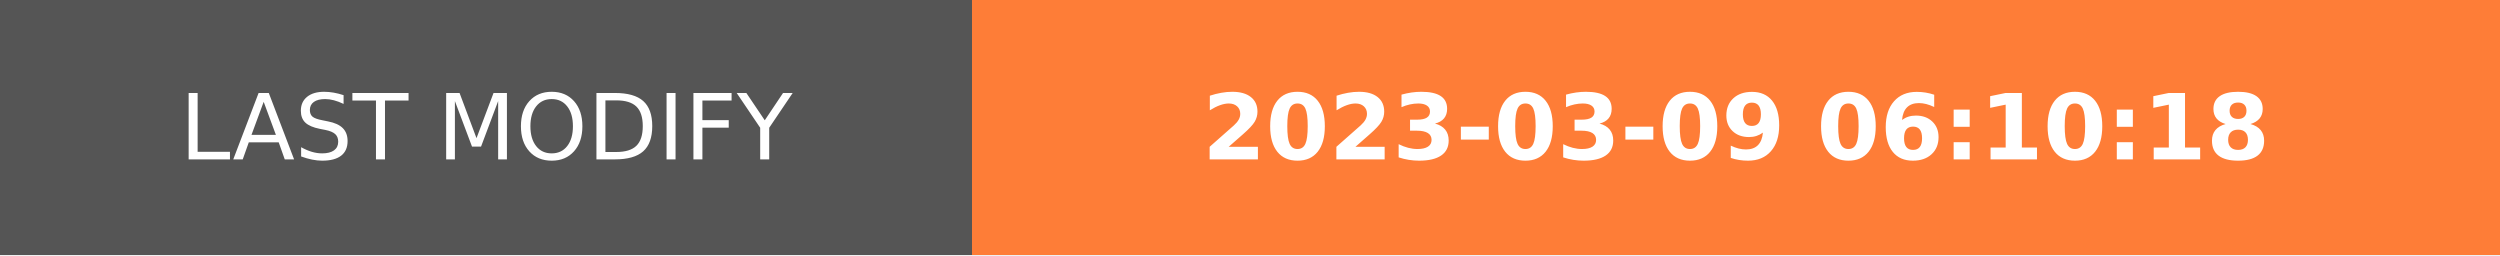
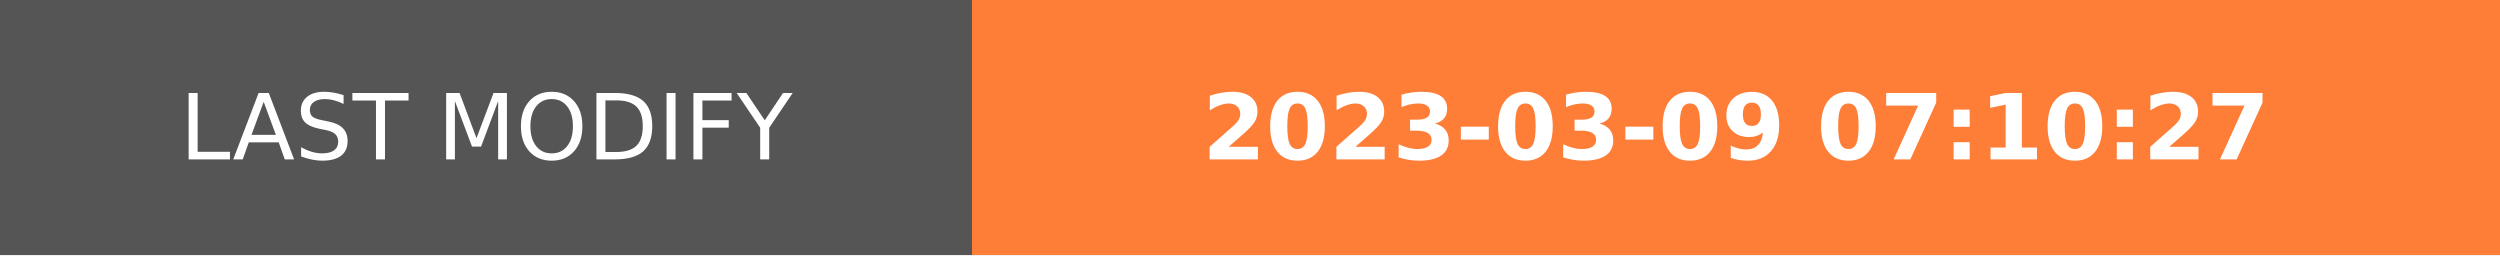
- <svg xmlns="http://www.w3.org/2000/svg" width="274.5" height="28" role="img" aria-label="LAST MODIFY: 2023-03-09 06:10:18">
+ <svg xmlns="http://www.w3.org/2000/svg" width="274.5" height="28" role="img" aria-label="LAST MODIFY: 2023-03-09 07:10:27">
  <g shape-rendering="crispEdges">
    <rect width="106.75" height="28" fill="#555" />
    <rect x="106.75" width="167.75" height="28" fill="#fe7d37" />
  </g>
  <g fill="#fff" text-anchor="middle" font-family="Verdana,Geneva,DejaVu Sans,sans-serif" text-rendering="geometricPrecision" font-size="100">
    <text transform="scale(.1)" x="533.75" y="175" textLength="827.5" fill="#fff">LAST MODIFY</text>
-     <text transform="scale(.1)" x="1906.25" y="175" textLength="1437.5" fill="#fff" font-weight="bold">2023-03-09 06:10:18</text>
+     <text transform="scale(.1)" x="1906.25" y="175" textLength="1437.5" fill="#fff" font-weight="bold">2023-03-09 07:10:27</text>
  </g>
</svg>
